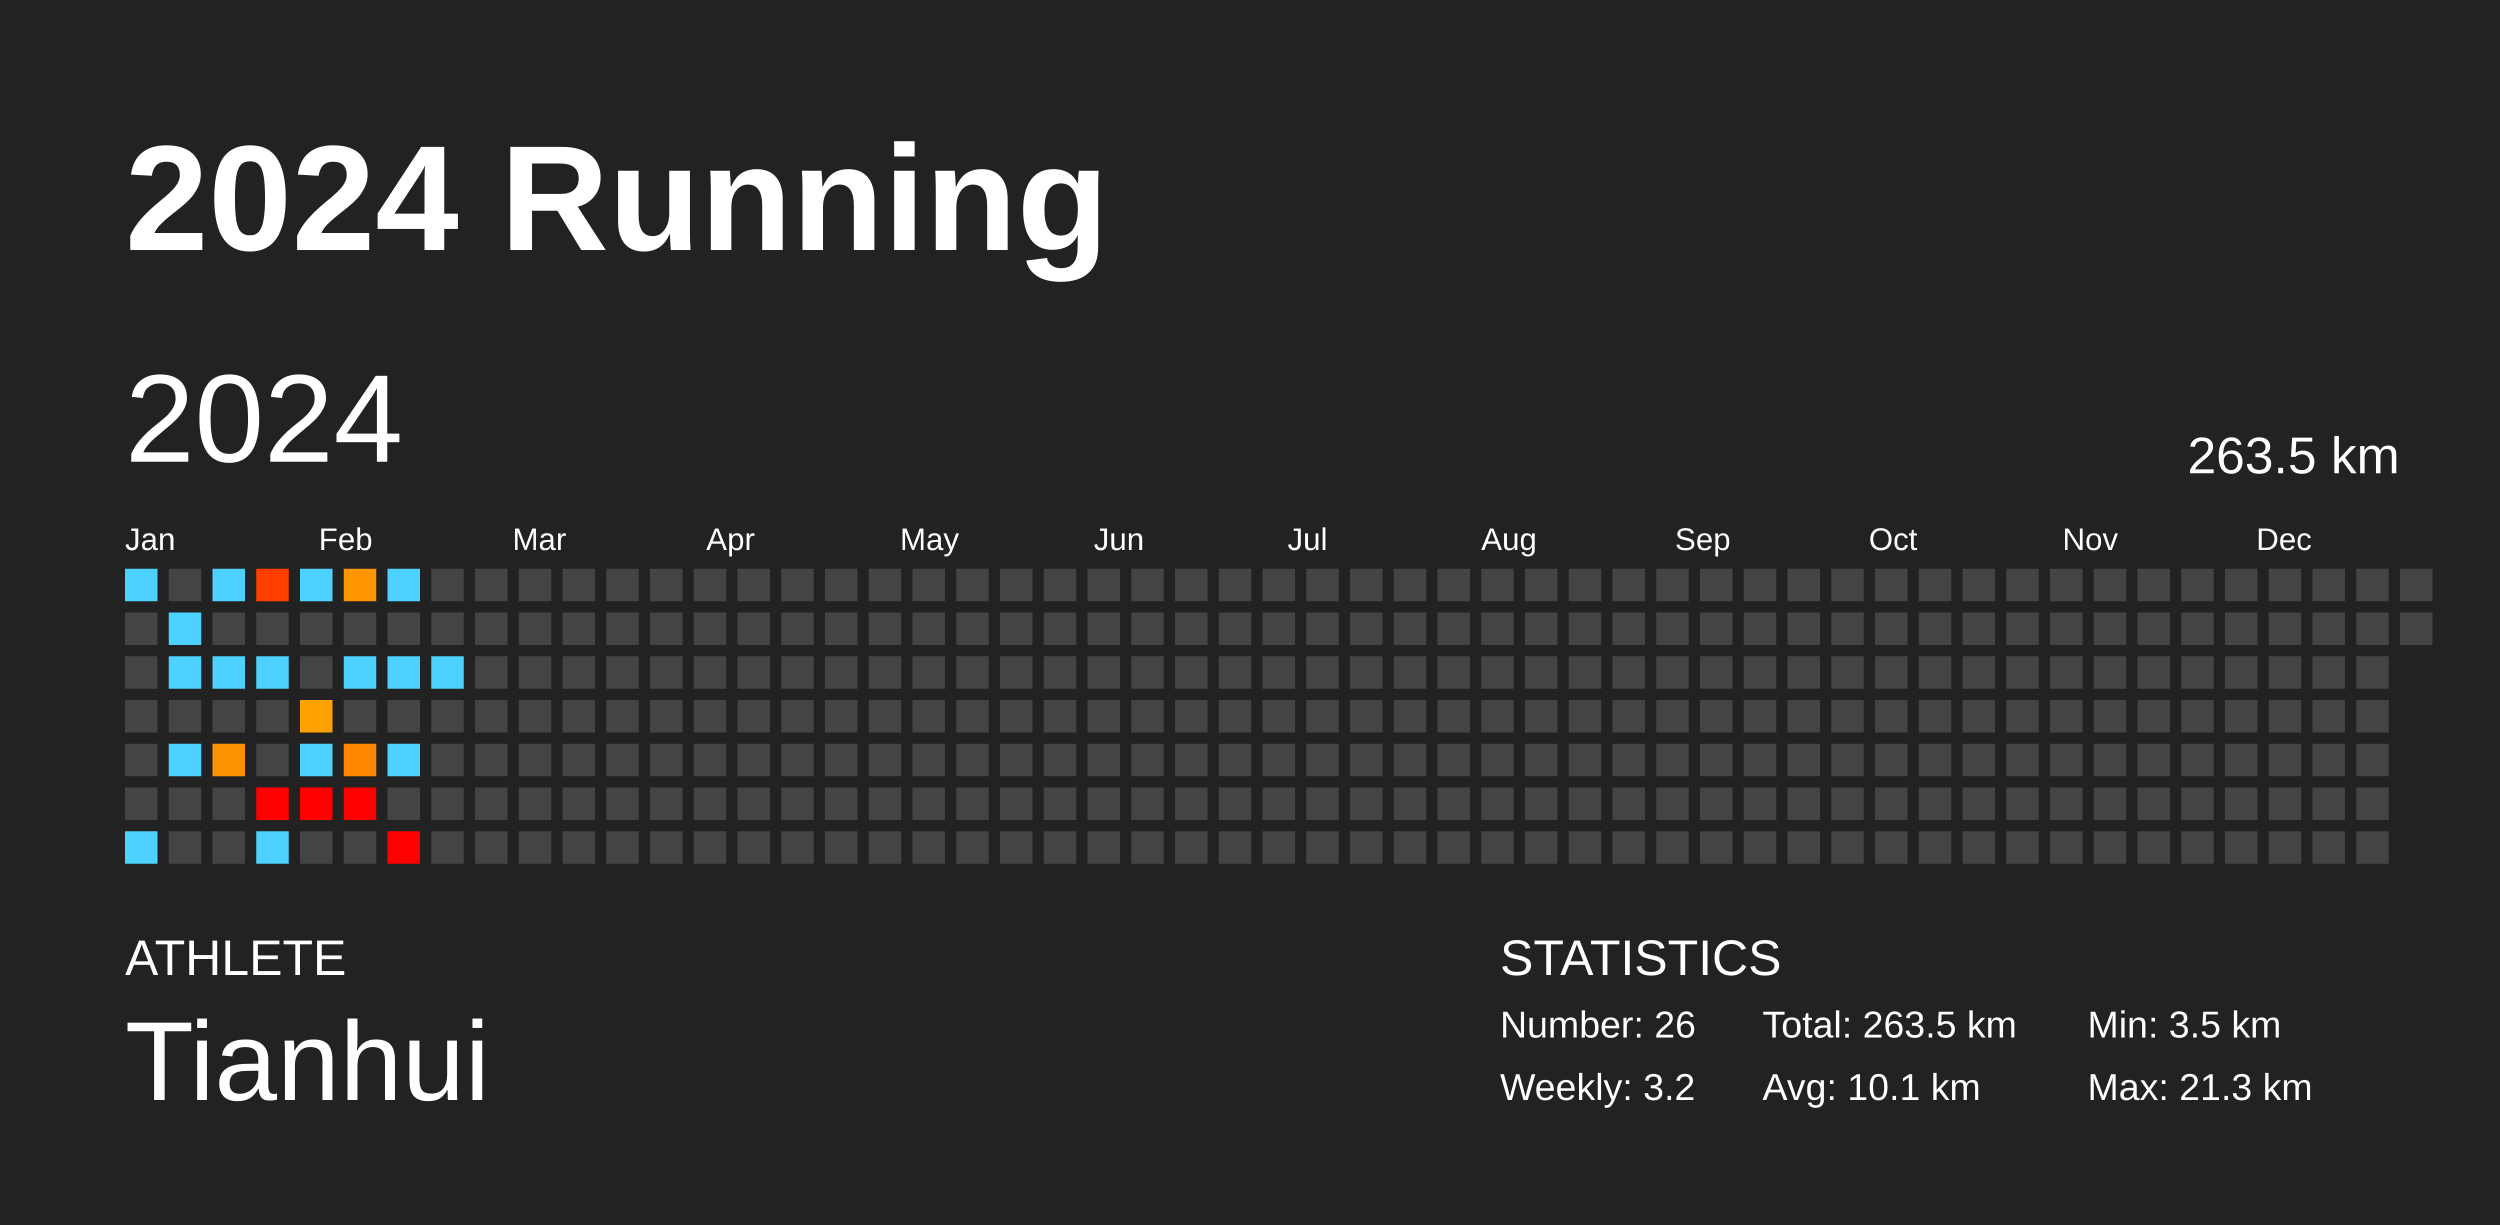
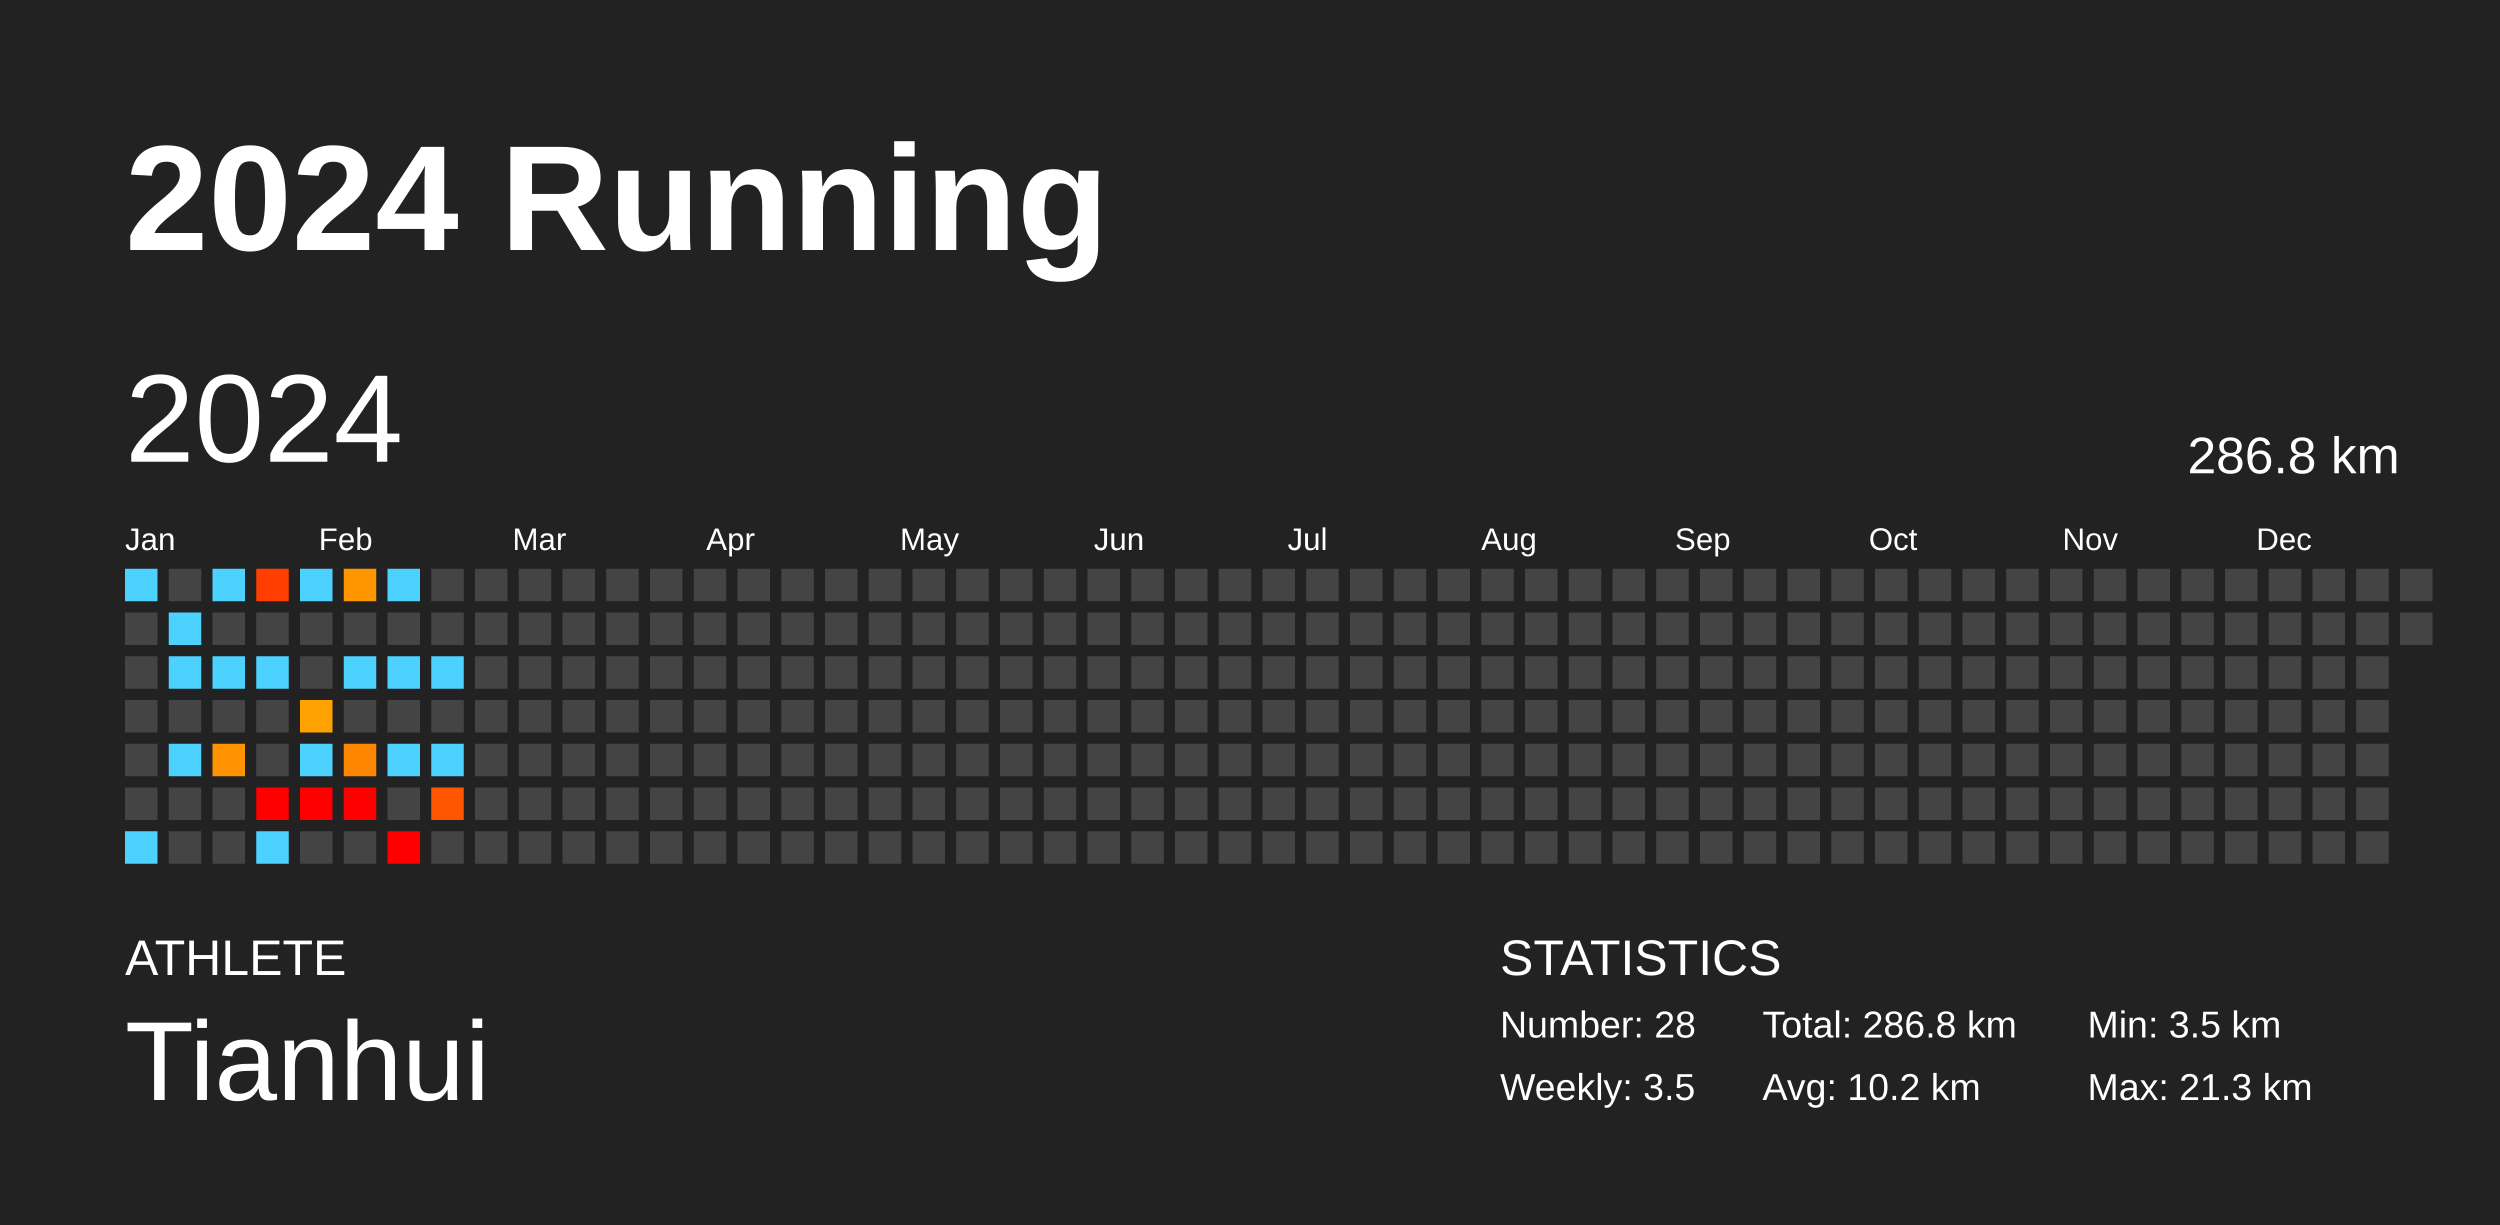
<svg xmlns="http://www.w3.org/2000/svg" baseProfile="full" height="98mm" version="1.1" viewBox="0,0,200,98" width="200mm">
  <defs />
  <rect fill="#222222" height="98" width="200" x="0" y="0" />
  <text fill="#FFFFFF" style="font-size:12px; font-family:Arial; font-weight:bold;" x="10" y="20">2024 Running</text>
  <text fill="#FFFFFF" style="font-size:4px; font-family:Arial" x="10" y="78">ATHLETE</text>
  <text fill="#FFFFFF" style="font-size:9px; font-family:Arial" x="10" y="88">Tianhui</text>
  <text fill="#FFFFFF" style="font-size:4px; font-family:Arial" x="120" y="78">STATISTICS</text>
-   <text fill="#FFFFFF" style="font-size:3px; font-family:Arial" x="120" y="83">Number: 26</text>
-   <text fill="#FFFFFF" style="font-size:3px; font-family:Arial" x="120" y="88">Weekly: 3.2</text>
-   <text fill="#FFFFFF" style="font-size:3px; font-family:Arial" x="141" y="83">Total: 263.5 km</text>
-   <text fill="#FFFFFF" style="font-size:3px; font-family:Arial" x="141" y="88">Avg: 10.1 km</text>
+   <text fill="#FFFFFF" style="font-size:3px; font-family:Arial" x="120" y="83">Number: 28</text>
+   <text fill="#FFFFFF" style="font-size:3px; font-family:Arial" x="120" y="88">Weekly: 3.5</text>
+   <text fill="#FFFFFF" style="font-size:3px; font-family:Arial" x="141" y="83">Total: 286.8 km</text>
+   <text fill="#FFFFFF" style="font-size:3px; font-family:Arial" x="141" y="88">Avg: 10.2 km</text>
  <text fill="#FFFFFF" style="font-size:3px; font-family:Arial" x="167" y="83">Min: 3.5 km</text>
  <text fill="#FFFFFF" style="font-size:3px; font-family:Arial" x="167" y="88">Max: 21.3 km</text>
  <text dominant-baseline="hanging" fill="#FFFFFF" style="font-size:10.0px; font-family:Arial;" x="10" y="30">2024</text>
-   <text dominant-baseline="hanging" fill="#FFFFFF" style="font-size:4.125px; font-family:Arial;" x="175" y="35">263.5 km</text>
+   <text dominant-baseline="hanging" fill="#FFFFFF" style="font-size:4.125px; font-family:Arial;" x="175" y="35">286.8 km</text>
  <text fill="#FFFFFF" style="font-size:2.5px; font-family:Arial" x="10.0" y="44">Jan</text>
  <text fill="#FFFFFF" style="font-size:2.5px; font-family:Arial" x="25.5" y="44">Feb</text>
  <text fill="#FFFFFF" style="font-size:2.5px; font-family:Arial" x="41.0" y="44">Mar</text>
  <text fill="#FFFFFF" style="font-size:2.5px; font-family:Arial" x="56.5" y="44">Apr</text>
  <text fill="#FFFFFF" style="font-size:2.5px; font-family:Arial" x="72.0" y="44">May</text>
  <text fill="#FFFFFF" style="font-size:2.5px; font-family:Arial" x="87.5" y="44">Jun</text>
  <text fill="#FFFFFF" style="font-size:2.5px; font-family:Arial" x="103.0" y="44">Jul</text>
  <text fill="#FFFFFF" style="font-size:2.5px; font-family:Arial" x="118.5" y="44">Aug</text>
  <text fill="#FFFFFF" style="font-size:2.5px; font-family:Arial" x="134.0" y="44">Sep</text>
  <text fill="#FFFFFF" style="font-size:2.5px; font-family:Arial" x="149.5" y="44">Oct</text>
  <text fill="#FFFFFF" style="font-size:2.5px; font-family:Arial" x="165.0" y="44">Nov</text>
  <text fill="#FFFFFF" style="font-size:2.5px; font-family:Arial" x="180.5" y="44">Dec</text>
  <rect fill="#4dd2ff" height="2.6" width="2.6" x="10.0" y="45.5" />
  <rect fill="#444444" height="2.6" width="2.6" x="10.0" y="49.0" />
  <rect fill="#444444" height="2.6" width="2.6" x="10.0" y="52.5" />
  <rect fill="#444444" height="2.6" width="2.6" x="10.0" y="56.0" />
  <rect fill="#444444" height="2.6" width="2.6" x="10.0" y="59.5" />
  <rect fill="#444444" height="2.6" width="2.6" x="10.0" y="63.0" />
  <rect fill="#4dd2ff" height="2.6" width="2.6" x="10.0" y="66.5" />
  <rect fill="#444444" height="2.6" width="2.6" x="13.5" y="45.5" />
  <rect fill="#4dd2ff" height="2.6" width="2.6" x="13.5" y="49.0" />
  <rect fill="#4dd2ff" height="2.6" width="2.6" x="13.5" y="52.5" />
  <rect fill="#444444" height="2.6" width="2.6" x="13.5" y="56.0" />
  <rect fill="#4dd2ff" height="2.6" width="2.6" x="13.5" y="59.5" />
  <rect fill="#444444" height="2.6" width="2.6" x="13.5" y="63.0" />
  <rect fill="#444444" height="2.6" width="2.6" x="13.5" y="66.5" />
  <rect fill="#4dd2ff" height="2.6" width="2.6" x="17.0" y="45.5" />
  <rect fill="#444444" height="2.6" width="2.6" x="17.0" y="49.0" />
  <rect fill="#4dd2ff" height="2.6" width="2.6" x="17.0" y="52.5" />
  <rect fill="#444444" height="2.6" width="2.6" x="17.0" y="56.0" />
  <rect fill="#ff9200" height="2.6" width="2.6" x="17.0" y="59.5" />
  <rect fill="#444444" height="2.6" width="2.6" x="17.0" y="63.0" />
  <rect fill="#444444" height="2.6" width="2.6" x="17.0" y="66.5" />
  <rect fill="#ff3e00" height="2.6" width="2.6" x="20.5" y="45.5" />
  <rect fill="#444444" height="2.6" width="2.6" x="20.5" y="49.0" />
  <rect fill="#4dd2ff" height="2.6" width="2.6" x="20.5" y="52.5" />
  <rect fill="#444444" height="2.6" width="2.6" x="20.5" y="56.0" />
  <rect fill="#444444" height="2.6" width="2.6" x="20.5" y="59.5" />
  <rect fill="red" height="2.6" width="2.6" x="20.5" y="63.0" />
  <rect fill="#4dd2ff" height="2.6" width="2.6" x="20.5" y="66.5" />
  <rect fill="#4dd2ff" height="2.6" width="2.6" x="24.0" y="45.5" />
  <rect fill="#444444" height="2.6" width="2.6" x="24.0" y="49.0" />
  <rect fill="#444444" height="2.6" width="2.6" x="24.0" y="52.5" />
  <rect fill="#ffa100" height="2.6" width="2.6" x="24.0" y="56.0" />
  <rect fill="#4dd2ff" height="2.6" width="2.6" x="24.0" y="59.5" />
  <rect fill="red" height="2.6" width="2.6" x="24.0" y="63.0" />
  <rect fill="#444444" height="2.6" width="2.6" x="24.0" y="66.5" />
  <rect fill="#ff9600" height="2.6" width="2.6" x="27.5" y="45.5" />
  <rect fill="#444444" height="2.6" width="2.6" x="27.5" y="49.0" />
  <rect fill="#4dd2ff" height="2.6" width="2.6" x="27.5" y="52.5" />
  <rect fill="#444444" height="2.6" width="2.6" x="27.5" y="56.0" />
  <rect fill="#ff8600" height="2.6" width="2.6" x="27.5" y="59.5" />
  <rect fill="red" height="2.6" width="2.6" x="27.5" y="63.0" />
  <rect fill="#444444" height="2.6" width="2.6" x="27.5" y="66.5" />
  <rect fill="#4dd2ff" height="2.6" width="2.6" x="31.0" y="45.5" />
  <rect fill="#444444" height="2.6" width="2.6" x="31.0" y="49.0" />
  <rect fill="#4dd2ff" height="2.6" width="2.6" x="31.0" y="52.5" />
  <rect fill="#444444" height="2.6" width="2.6" x="31.0" y="56.0" />
  <rect fill="#4dd2ff" height="2.6" width="2.6" x="31.0" y="59.5" />
  <rect fill="#444444" height="2.6" width="2.6" x="31.0" y="63.0" />
  <rect fill="red" height="2.6" width="2.6" x="31.0" y="66.5" />
  <rect fill="#444444" height="2.6" width="2.6" x="34.5" y="45.5" />
  <rect fill="#444444" height="2.6" width="2.6" x="34.5" y="49.0" />
  <rect fill="#4dd2ff" height="2.6" width="2.6" x="34.5" y="52.5" />
  <rect fill="#444444" height="2.6" width="2.6" x="34.5" y="56.0" />
-   <rect fill="#444444" height="2.6" width="2.6" x="34.5" y="59.5" />
-   <rect fill="#444444" height="2.6" width="2.6" x="34.5" y="63.0" />
+   <rect fill="#4dd2ff" height="2.6" width="2.6" x="34.5" y="59.5" />
+   <rect fill="#ff5600" height="2.6" width="2.6" x="34.5" y="63.0" />
  <rect fill="#444444" height="2.6" width="2.6" x="34.5" y="66.5" />
  <rect fill="#444444" height="2.6" width="2.6" x="38.0" y="45.5" />
  <rect fill="#444444" height="2.6" width="2.6" x="38.0" y="49.0" />
  <rect fill="#444444" height="2.6" width="2.6" x="38.0" y="52.5" />
  <rect fill="#444444" height="2.6" width="2.6" x="38.0" y="56.0" />
  <rect fill="#444444" height="2.6" width="2.6" x="38.0" y="59.5" />
  <rect fill="#444444" height="2.6" width="2.6" x="38.0" y="63.0" />
  <rect fill="#444444" height="2.6" width="2.6" x="38.0" y="66.5" />
  <rect fill="#444444" height="2.6" width="2.6" x="41.5" y="45.5" />
  <rect fill="#444444" height="2.6" width="2.6" x="41.5" y="49.0" />
  <rect fill="#444444" height="2.6" width="2.6" x="41.5" y="52.5" />
  <rect fill="#444444" height="2.6" width="2.6" x="41.5" y="56.0" />
  <rect fill="#444444" height="2.6" width="2.6" x="41.5" y="59.5" />
  <rect fill="#444444" height="2.6" width="2.6" x="41.5" y="63.0" />
  <rect fill="#444444" height="2.6" width="2.6" x="41.5" y="66.5" />
  <rect fill="#444444" height="2.6" width="2.6" x="45.0" y="45.5" />
  <rect fill="#444444" height="2.6" width="2.6" x="45.0" y="49.0" />
  <rect fill="#444444" height="2.6" width="2.6" x="45.0" y="52.5" />
  <rect fill="#444444" height="2.6" width="2.6" x="45.0" y="56.0" />
  <rect fill="#444444" height="2.6" width="2.6" x="45.0" y="59.5" />
  <rect fill="#444444" height="2.6" width="2.6" x="45.0" y="63.0" />
  <rect fill="#444444" height="2.6" width="2.6" x="45.0" y="66.5" />
  <rect fill="#444444" height="2.6" width="2.6" x="48.5" y="45.5" />
  <rect fill="#444444" height="2.6" width="2.6" x="48.5" y="49.0" />
  <rect fill="#444444" height="2.6" width="2.6" x="48.5" y="52.5" />
  <rect fill="#444444" height="2.6" width="2.6" x="48.5" y="56.0" />
  <rect fill="#444444" height="2.6" width="2.6" x="48.5" y="59.5" />
  <rect fill="#444444" height="2.6" width="2.6" x="48.5" y="63.0" />
  <rect fill="#444444" height="2.6" width="2.6" x="48.5" y="66.5" />
  <rect fill="#444444" height="2.6" width="2.6" x="52.0" y="45.5" />
  <rect fill="#444444" height="2.6" width="2.6" x="52.0" y="49.0" />
  <rect fill="#444444" height="2.6" width="2.6" x="52.0" y="52.5" />
  <rect fill="#444444" height="2.6" width="2.6" x="52.0" y="56.0" />
  <rect fill="#444444" height="2.6" width="2.6" x="52.0" y="59.5" />
  <rect fill="#444444" height="2.6" width="2.6" x="52.0" y="63.0" />
  <rect fill="#444444" height="2.6" width="2.6" x="52.0" y="66.5" />
  <rect fill="#444444" height="2.6" width="2.6" x="55.5" y="45.5" />
  <rect fill="#444444" height="2.6" width="2.6" x="55.5" y="49.0" />
  <rect fill="#444444" height="2.6" width="2.6" x="55.5" y="52.5" />
  <rect fill="#444444" height="2.6" width="2.6" x="55.5" y="56.0" />
  <rect fill="#444444" height="2.6" width="2.6" x="55.5" y="59.5" />
  <rect fill="#444444" height="2.6" width="2.6" x="55.5" y="63.0" />
  <rect fill="#444444" height="2.6" width="2.6" x="55.5" y="66.5" />
  <rect fill="#444444" height="2.6" width="2.6" x="59.0" y="45.5" />
  <rect fill="#444444" height="2.6" width="2.6" x="59.0" y="49.0" />
  <rect fill="#444444" height="2.6" width="2.6" x="59.0" y="52.5" />
  <rect fill="#444444" height="2.6" width="2.6" x="59.0" y="56.0" />
  <rect fill="#444444" height="2.6" width="2.6" x="59.0" y="59.5" />
  <rect fill="#444444" height="2.6" width="2.6" x="59.0" y="63.0" />
  <rect fill="#444444" height="2.6" width="2.6" x="59.0" y="66.5" />
  <rect fill="#444444" height="2.6" width="2.6" x="62.5" y="45.5" />
  <rect fill="#444444" height="2.6" width="2.6" x="62.5" y="49.0" />
  <rect fill="#444444" height="2.6" width="2.6" x="62.5" y="52.5" />
  <rect fill="#444444" height="2.6" width="2.6" x="62.5" y="56.0" />
  <rect fill="#444444" height="2.6" width="2.6" x="62.5" y="59.5" />
  <rect fill="#444444" height="2.6" width="2.6" x="62.5" y="63.0" />
  <rect fill="#444444" height="2.6" width="2.6" x="62.5" y="66.5" />
  <rect fill="#444444" height="2.6" width="2.6" x="66.0" y="45.5" />
  <rect fill="#444444" height="2.6" width="2.6" x="66.0" y="49.0" />
  <rect fill="#444444" height="2.6" width="2.6" x="66.0" y="52.5" />
  <rect fill="#444444" height="2.6" width="2.6" x="66.0" y="56.0" />
  <rect fill="#444444" height="2.6" width="2.6" x="66.0" y="59.5" />
  <rect fill="#444444" height="2.6" width="2.6" x="66.0" y="63.0" />
  <rect fill="#444444" height="2.6" width="2.6" x="66.0" y="66.5" />
  <rect fill="#444444" height="2.6" width="2.6" x="69.5" y="45.5" />
  <rect fill="#444444" height="2.6" width="2.6" x="69.5" y="49.0" />
  <rect fill="#444444" height="2.6" width="2.6" x="69.5" y="52.5" />
  <rect fill="#444444" height="2.6" width="2.6" x="69.5" y="56.0" />
  <rect fill="#444444" height="2.6" width="2.6" x="69.5" y="59.5" />
  <rect fill="#444444" height="2.6" width="2.6" x="69.5" y="63.0" />
  <rect fill="#444444" height="2.6" width="2.6" x="69.5" y="66.5" />
  <rect fill="#444444" height="2.6" width="2.6" x="73.0" y="45.5" />
  <rect fill="#444444" height="2.6" width="2.6" x="73.0" y="49.0" />
  <rect fill="#444444" height="2.6" width="2.6" x="73.0" y="52.5" />
  <rect fill="#444444" height="2.6" width="2.6" x="73.0" y="56.0" />
  <rect fill="#444444" height="2.6" width="2.6" x="73.0" y="59.5" />
  <rect fill="#444444" height="2.6" width="2.6" x="73.0" y="63.0" />
  <rect fill="#444444" height="2.6" width="2.6" x="73.0" y="66.5" />
  <rect fill="#444444" height="2.6" width="2.6" x="76.5" y="45.5" />
  <rect fill="#444444" height="2.6" width="2.6" x="76.5" y="49.0" />
  <rect fill="#444444" height="2.6" width="2.6" x="76.5" y="52.5" />
  <rect fill="#444444" height="2.6" width="2.6" x="76.5" y="56.0" />
  <rect fill="#444444" height="2.6" width="2.6" x="76.5" y="59.5" />
  <rect fill="#444444" height="2.6" width="2.6" x="76.5" y="63.0" />
  <rect fill="#444444" height="2.6" width="2.6" x="76.5" y="66.5" />
  <rect fill="#444444" height="2.6" width="2.6" x="80.0" y="45.5" />
  <rect fill="#444444" height="2.6" width="2.6" x="80.0" y="49.0" />
  <rect fill="#444444" height="2.6" width="2.6" x="80.0" y="52.5" />
  <rect fill="#444444" height="2.6" width="2.6" x="80.0" y="56.0" />
  <rect fill="#444444" height="2.6" width="2.6" x="80.0" y="59.5" />
  <rect fill="#444444" height="2.6" width="2.6" x="80.0" y="63.0" />
  <rect fill="#444444" height="2.6" width="2.6" x="80.0" y="66.5" />
  <rect fill="#444444" height="2.6" width="2.6" x="83.5" y="45.5" />
  <rect fill="#444444" height="2.6" width="2.6" x="83.5" y="49.0" />
  <rect fill="#444444" height="2.6" width="2.6" x="83.5" y="52.5" />
  <rect fill="#444444" height="2.6" width="2.6" x="83.5" y="56.0" />
  <rect fill="#444444" height="2.6" width="2.6" x="83.5" y="59.5" />
  <rect fill="#444444" height="2.6" width="2.6" x="83.5" y="63.0" />
  <rect fill="#444444" height="2.6" width="2.6" x="83.5" y="66.5" />
  <rect fill="#444444" height="2.6" width="2.6" x="87.0" y="45.5" />
  <rect fill="#444444" height="2.6" width="2.6" x="87.0" y="49.0" />
  <rect fill="#444444" height="2.6" width="2.6" x="87.0" y="52.5" />
  <rect fill="#444444" height="2.6" width="2.6" x="87.0" y="56.0" />
  <rect fill="#444444" height="2.6" width="2.6" x="87.0" y="59.5" />
  <rect fill="#444444" height="2.6" width="2.6" x="87.0" y="63.0" />
  <rect fill="#444444" height="2.6" width="2.6" x="87.0" y="66.5" />
  <rect fill="#444444" height="2.6" width="2.6" x="90.5" y="45.5" />
  <rect fill="#444444" height="2.6" width="2.6" x="90.5" y="49.0" />
  <rect fill="#444444" height="2.6" width="2.6" x="90.5" y="52.5" />
  <rect fill="#444444" height="2.6" width="2.6" x="90.5" y="56.0" />
  <rect fill="#444444" height="2.6" width="2.6" x="90.5" y="59.5" />
  <rect fill="#444444" height="2.6" width="2.6" x="90.5" y="63.0" />
  <rect fill="#444444" height="2.6" width="2.6" x="90.5" y="66.5" />
  <rect fill="#444444" height="2.6" width="2.6" x="94.0" y="45.5" />
  <rect fill="#444444" height="2.6" width="2.6" x="94.0" y="49.0" />
  <rect fill="#444444" height="2.6" width="2.6" x="94.0" y="52.5" />
  <rect fill="#444444" height="2.6" width="2.6" x="94.0" y="56.0" />
  <rect fill="#444444" height="2.6" width="2.6" x="94.0" y="59.5" />
  <rect fill="#444444" height="2.6" width="2.6" x="94.0" y="63.0" />
  <rect fill="#444444" height="2.6" width="2.6" x="94.0" y="66.5" />
  <rect fill="#444444" height="2.6" width="2.6" x="97.5" y="45.5" />
  <rect fill="#444444" height="2.6" width="2.6" x="97.5" y="49.0" />
  <rect fill="#444444" height="2.6" width="2.6" x="97.5" y="52.5" />
  <rect fill="#444444" height="2.6" width="2.6" x="97.5" y="56.0" />
  <rect fill="#444444" height="2.6" width="2.6" x="97.5" y="59.5" />
  <rect fill="#444444" height="2.6" width="2.6" x="97.5" y="63.0" />
  <rect fill="#444444" height="2.6" width="2.6" x="97.5" y="66.5" />
  <rect fill="#444444" height="2.6" width="2.6" x="101.0" y="45.5" />
  <rect fill="#444444" height="2.6" width="2.6" x="101.0" y="49.0" />
  <rect fill="#444444" height="2.6" width="2.6" x="101.0" y="52.5" />
  <rect fill="#444444" height="2.6" width="2.6" x="101.0" y="56.0" />
  <rect fill="#444444" height="2.6" width="2.6" x="101.0" y="59.5" />
  <rect fill="#444444" height="2.6" width="2.6" x="101.0" y="63.0" />
  <rect fill="#444444" height="2.6" width="2.6" x="101.0" y="66.5" />
  <rect fill="#444444" height="2.6" width="2.6" x="104.5" y="45.5" />
  <rect fill="#444444" height="2.6" width="2.6" x="104.5" y="49.0" />
  <rect fill="#444444" height="2.6" width="2.6" x="104.5" y="52.5" />
  <rect fill="#444444" height="2.6" width="2.6" x="104.5" y="56.0" />
  <rect fill="#444444" height="2.6" width="2.6" x="104.5" y="59.5" />
  <rect fill="#444444" height="2.6" width="2.6" x="104.5" y="63.0" />
  <rect fill="#444444" height="2.6" width="2.6" x="104.5" y="66.5" />
  <rect fill="#444444" height="2.6" width="2.6" x="108.0" y="45.5" />
  <rect fill="#444444" height="2.6" width="2.6" x="108.0" y="49.0" />
  <rect fill="#444444" height="2.6" width="2.6" x="108.0" y="52.5" />
  <rect fill="#444444" height="2.6" width="2.6" x="108.0" y="56.0" />
  <rect fill="#444444" height="2.6" width="2.6" x="108.0" y="59.5" />
  <rect fill="#444444" height="2.6" width="2.6" x="108.0" y="63.0" />
  <rect fill="#444444" height="2.6" width="2.6" x="108.0" y="66.5" />
  <rect fill="#444444" height="2.6" width="2.6" x="111.5" y="45.5" />
  <rect fill="#444444" height="2.6" width="2.6" x="111.5" y="49.0" />
  <rect fill="#444444" height="2.6" width="2.6" x="111.5" y="52.5" />
  <rect fill="#444444" height="2.6" width="2.6" x="111.5" y="56.0" />
  <rect fill="#444444" height="2.6" width="2.6" x="111.5" y="59.5" />
  <rect fill="#444444" height="2.6" width="2.6" x="111.5" y="63.0" />
  <rect fill="#444444" height="2.6" width="2.6" x="111.5" y="66.5" />
  <rect fill="#444444" height="2.6" width="2.6" x="115.0" y="45.5" />
  <rect fill="#444444" height="2.6" width="2.6" x="115.0" y="49.0" />
  <rect fill="#444444" height="2.6" width="2.6" x="115.0" y="52.5" />
  <rect fill="#444444" height="2.6" width="2.6" x="115.0" y="56.0" />
  <rect fill="#444444" height="2.6" width="2.6" x="115.0" y="59.5" />
  <rect fill="#444444" height="2.6" width="2.6" x="115.0" y="63.0" />
  <rect fill="#444444" height="2.6" width="2.6" x="115.0" y="66.5" />
  <rect fill="#444444" height="2.6" width="2.6" x="118.5" y="45.5" />
  <rect fill="#444444" height="2.6" width="2.6" x="118.5" y="49.0" />
  <rect fill="#444444" height="2.6" width="2.6" x="118.5" y="52.5" />
  <rect fill="#444444" height="2.6" width="2.6" x="118.5" y="56.0" />
  <rect fill="#444444" height="2.6" width="2.6" x="118.5" y="59.5" />
  <rect fill="#444444" height="2.6" width="2.6" x="118.5" y="63.0" />
  <rect fill="#444444" height="2.6" width="2.6" x="118.5" y="66.5" />
  <rect fill="#444444" height="2.6" width="2.6" x="122.0" y="45.5" />
  <rect fill="#444444" height="2.6" width="2.6" x="122.0" y="49.0" />
  <rect fill="#444444" height="2.6" width="2.6" x="122.0" y="52.5" />
  <rect fill="#444444" height="2.6" width="2.6" x="122.0" y="56.0" />
  <rect fill="#444444" height="2.6" width="2.6" x="122.0" y="59.5" />
  <rect fill="#444444" height="2.6" width="2.6" x="122.0" y="63.0" />
  <rect fill="#444444" height="2.6" width="2.6" x="122.0" y="66.5" />
  <rect fill="#444444" height="2.6" width="2.6" x="125.5" y="45.5" />
  <rect fill="#444444" height="2.6" width="2.6" x="125.5" y="49.0" />
  <rect fill="#444444" height="2.6" width="2.6" x="125.5" y="52.5" />
  <rect fill="#444444" height="2.6" width="2.6" x="125.5" y="56.0" />
  <rect fill="#444444" height="2.6" width="2.6" x="125.5" y="59.5" />
  <rect fill="#444444" height="2.6" width="2.6" x="125.5" y="63.0" />
  <rect fill="#444444" height="2.6" width="2.6" x="125.5" y="66.5" />
  <rect fill="#444444" height="2.6" width="2.6" x="129.0" y="45.5" />
  <rect fill="#444444" height="2.6" width="2.6" x="129.0" y="49.0" />
  <rect fill="#444444" height="2.6" width="2.6" x="129.0" y="52.5" />
  <rect fill="#444444" height="2.6" width="2.6" x="129.0" y="56.0" />
  <rect fill="#444444" height="2.6" width="2.6" x="129.0" y="59.5" />
  <rect fill="#444444" height="2.6" width="2.6" x="129.0" y="63.0" />
  <rect fill="#444444" height="2.6" width="2.6" x="129.0" y="66.5" />
  <rect fill="#444444" height="2.6" width="2.6" x="132.5" y="45.5" />
  <rect fill="#444444" height="2.6" width="2.6" x="132.5" y="49.0" />
  <rect fill="#444444" height="2.6" width="2.6" x="132.5" y="52.5" />
  <rect fill="#444444" height="2.6" width="2.6" x="132.5" y="56.0" />
  <rect fill="#444444" height="2.6" width="2.6" x="132.5" y="59.5" />
  <rect fill="#444444" height="2.6" width="2.6" x="132.5" y="63.0" />
  <rect fill="#444444" height="2.6" width="2.6" x="132.5" y="66.5" />
  <rect fill="#444444" height="2.6" width="2.6" x="136.0" y="45.5" />
  <rect fill="#444444" height="2.6" width="2.6" x="136.0" y="49.0" />
  <rect fill="#444444" height="2.6" width="2.6" x="136.0" y="52.5" />
  <rect fill="#444444" height="2.6" width="2.6" x="136.0" y="56.0" />
  <rect fill="#444444" height="2.6" width="2.6" x="136.0" y="59.5" />
  <rect fill="#444444" height="2.6" width="2.6" x="136.0" y="63.0" />
  <rect fill="#444444" height="2.6" width="2.6" x="136.0" y="66.5" />
  <rect fill="#444444" height="2.6" width="2.6" x="139.5" y="45.5" />
  <rect fill="#444444" height="2.6" width="2.6" x="139.5" y="49.0" />
  <rect fill="#444444" height="2.6" width="2.6" x="139.5" y="52.5" />
  <rect fill="#444444" height="2.6" width="2.6" x="139.5" y="56.0" />
  <rect fill="#444444" height="2.6" width="2.6" x="139.5" y="59.5" />
  <rect fill="#444444" height="2.6" width="2.6" x="139.5" y="63.0" />
  <rect fill="#444444" height="2.6" width="2.6" x="139.5" y="66.5" />
  <rect fill="#444444" height="2.6" width="2.6" x="143.0" y="45.5" />
  <rect fill="#444444" height="2.6" width="2.6" x="143.0" y="49.0" />
  <rect fill="#444444" height="2.6" width="2.6" x="143.0" y="52.5" />
  <rect fill="#444444" height="2.6" width="2.6" x="143.0" y="56.0" />
  <rect fill="#444444" height="2.6" width="2.6" x="143.0" y="59.5" />
  <rect fill="#444444" height="2.6" width="2.6" x="143.0" y="63.0" />
  <rect fill="#444444" height="2.6" width="2.6" x="143.0" y="66.5" />
  <rect fill="#444444" height="2.6" width="2.6" x="146.5" y="45.5" />
  <rect fill="#444444" height="2.6" width="2.6" x="146.5" y="49.0" />
  <rect fill="#444444" height="2.6" width="2.6" x="146.5" y="52.5" />
  <rect fill="#444444" height="2.6" width="2.6" x="146.5" y="56.0" />
  <rect fill="#444444" height="2.6" width="2.6" x="146.5" y="59.5" />
  <rect fill="#444444" height="2.6" width="2.6" x="146.5" y="63.0" />
  <rect fill="#444444" height="2.6" width="2.6" x="146.5" y="66.5" />
  <rect fill="#444444" height="2.6" width="2.6" x="150.0" y="45.5" />
  <rect fill="#444444" height="2.6" width="2.6" x="150.0" y="49.0" />
  <rect fill="#444444" height="2.6" width="2.6" x="150.0" y="52.5" />
  <rect fill="#444444" height="2.6" width="2.6" x="150.0" y="56.0" />
  <rect fill="#444444" height="2.6" width="2.6" x="150.0" y="59.5" />
  <rect fill="#444444" height="2.6" width="2.6" x="150.0" y="63.0" />
  <rect fill="#444444" height="2.6" width="2.6" x="150.0" y="66.5" />
  <rect fill="#444444" height="2.6" width="2.6" x="153.5" y="45.5" />
  <rect fill="#444444" height="2.6" width="2.6" x="153.5" y="49.0" />
  <rect fill="#444444" height="2.6" width="2.6" x="153.5" y="52.5" />
  <rect fill="#444444" height="2.6" width="2.6" x="153.5" y="56.0" />
  <rect fill="#444444" height="2.6" width="2.6" x="153.5" y="59.5" />
  <rect fill="#444444" height="2.6" width="2.6" x="153.5" y="63.0" />
  <rect fill="#444444" height="2.6" width="2.6" x="153.5" y="66.5" />
  <rect fill="#444444" height="2.6" width="2.6" x="157.0" y="45.5" />
  <rect fill="#444444" height="2.6" width="2.6" x="157.0" y="49.0" />
  <rect fill="#444444" height="2.6" width="2.6" x="157.0" y="52.5" />
  <rect fill="#444444" height="2.6" width="2.6" x="157.0" y="56.0" />
  <rect fill="#444444" height="2.6" width="2.6" x="157.0" y="59.5" />
  <rect fill="#444444" height="2.6" width="2.6" x="157.0" y="63.0" />
  <rect fill="#444444" height="2.6" width="2.6" x="157.0" y="66.5" />
  <rect fill="#444444" height="2.6" width="2.6" x="160.5" y="45.5" />
  <rect fill="#444444" height="2.6" width="2.6" x="160.5" y="49.0" />
  <rect fill="#444444" height="2.6" width="2.6" x="160.5" y="52.5" />
  <rect fill="#444444" height="2.6" width="2.6" x="160.5" y="56.0" />
  <rect fill="#444444" height="2.6" width="2.6" x="160.5" y="59.5" />
  <rect fill="#444444" height="2.6" width="2.6" x="160.5" y="63.0" />
  <rect fill="#444444" height="2.6" width="2.6" x="160.5" y="66.5" />
  <rect fill="#444444" height="2.6" width="2.6" x="164.0" y="45.5" />
  <rect fill="#444444" height="2.6" width="2.6" x="164.0" y="49.0" />
  <rect fill="#444444" height="2.6" width="2.6" x="164.0" y="52.5" />
  <rect fill="#444444" height="2.6" width="2.6" x="164.0" y="56.0" />
  <rect fill="#444444" height="2.6" width="2.6" x="164.0" y="59.5" />
  <rect fill="#444444" height="2.6" width="2.6" x="164.0" y="63.0" />
  <rect fill="#444444" height="2.6" width="2.6" x="164.0" y="66.5" />
  <rect fill="#444444" height="2.6" width="2.6" x="167.5" y="45.5" />
  <rect fill="#444444" height="2.6" width="2.6" x="167.5" y="49.0" />
  <rect fill="#444444" height="2.6" width="2.6" x="167.5" y="52.5" />
  <rect fill="#444444" height="2.6" width="2.6" x="167.5" y="56.0" />
  <rect fill="#444444" height="2.6" width="2.6" x="167.5" y="59.5" />
  <rect fill="#444444" height="2.6" width="2.6" x="167.5" y="63.0" />
  <rect fill="#444444" height="2.6" width="2.6" x="167.5" y="66.5" />
  <rect fill="#444444" height="2.6" width="2.6" x="171.0" y="45.5" />
  <rect fill="#444444" height="2.6" width="2.6" x="171.0" y="49.0" />
  <rect fill="#444444" height="2.6" width="2.6" x="171.0" y="52.5" />
  <rect fill="#444444" height="2.6" width="2.6" x="171.0" y="56.0" />
  <rect fill="#444444" height="2.6" width="2.6" x="171.0" y="59.5" />
  <rect fill="#444444" height="2.6" width="2.6" x="171.0" y="63.0" />
  <rect fill="#444444" height="2.6" width="2.6" x="171.0" y="66.5" />
  <rect fill="#444444" height="2.6" width="2.6" x="174.5" y="45.5" />
  <rect fill="#444444" height="2.6" width="2.6" x="174.5" y="49.0" />
  <rect fill="#444444" height="2.6" width="2.6" x="174.5" y="52.5" />
  <rect fill="#444444" height="2.6" width="2.6" x="174.5" y="56.0" />
  <rect fill="#444444" height="2.6" width="2.6" x="174.5" y="59.5" />
  <rect fill="#444444" height="2.6" width="2.6" x="174.5" y="63.0" />
  <rect fill="#444444" height="2.6" width="2.6" x="174.5" y="66.5" />
  <rect fill="#444444" height="2.6" width="2.6" x="178.0" y="45.5" />
  <rect fill="#444444" height="2.6" width="2.6" x="178.0" y="49.0" />
  <rect fill="#444444" height="2.6" width="2.6" x="178.0" y="52.5" />
  <rect fill="#444444" height="2.6" width="2.6" x="178.0" y="56.0" />
  <rect fill="#444444" height="2.6" width="2.6" x="178.0" y="59.5" />
  <rect fill="#444444" height="2.6" width="2.6" x="178.0" y="63.0" />
  <rect fill="#444444" height="2.6" width="2.6" x="178.0" y="66.5" />
  <rect fill="#444444" height="2.6" width="2.6" x="181.5" y="45.5" />
  <rect fill="#444444" height="2.6" width="2.6" x="181.5" y="49.0" />
  <rect fill="#444444" height="2.6" width="2.6" x="181.5" y="52.5" />
  <rect fill="#444444" height="2.6" width="2.6" x="181.5" y="56.0" />
  <rect fill="#444444" height="2.6" width="2.6" x="181.5" y="59.5" />
  <rect fill="#444444" height="2.6" width="2.6" x="181.5" y="63.0" />
  <rect fill="#444444" height="2.6" width="2.6" x="181.5" y="66.5" />
  <rect fill="#444444" height="2.6" width="2.6" x="185.0" y="45.5" />
  <rect fill="#444444" height="2.6" width="2.6" x="185.0" y="49.0" />
  <rect fill="#444444" height="2.6" width="2.6" x="185.0" y="52.5" />
  <rect fill="#444444" height="2.6" width="2.6" x="185.0" y="56.0" />
  <rect fill="#444444" height="2.6" width="2.6" x="185.0" y="59.5" />
  <rect fill="#444444" height="2.6" width="2.6" x="185.0" y="63.0" />
  <rect fill="#444444" height="2.6" width="2.6" x="185.0" y="66.5" />
  <rect fill="#444444" height="2.6" width="2.6" x="188.5" y="45.5" />
  <rect fill="#444444" height="2.6" width="2.6" x="188.5" y="49.0" />
  <rect fill="#444444" height="2.6" width="2.6" x="188.5" y="52.5" />
  <rect fill="#444444" height="2.6" width="2.6" x="188.5" y="56.0" />
  <rect fill="#444444" height="2.6" width="2.6" x="188.5" y="59.5" />
  <rect fill="#444444" height="2.6" width="2.6" x="188.5" y="63.0" />
  <rect fill="#444444" height="2.6" width="2.6" x="188.5" y="66.5" />
  <rect fill="#444444" height="2.6" width="2.6" x="192.0" y="45.5" />
  <rect fill="#444444" height="2.6" width="2.6" x="192.0" y="49.0" />
</svg>
